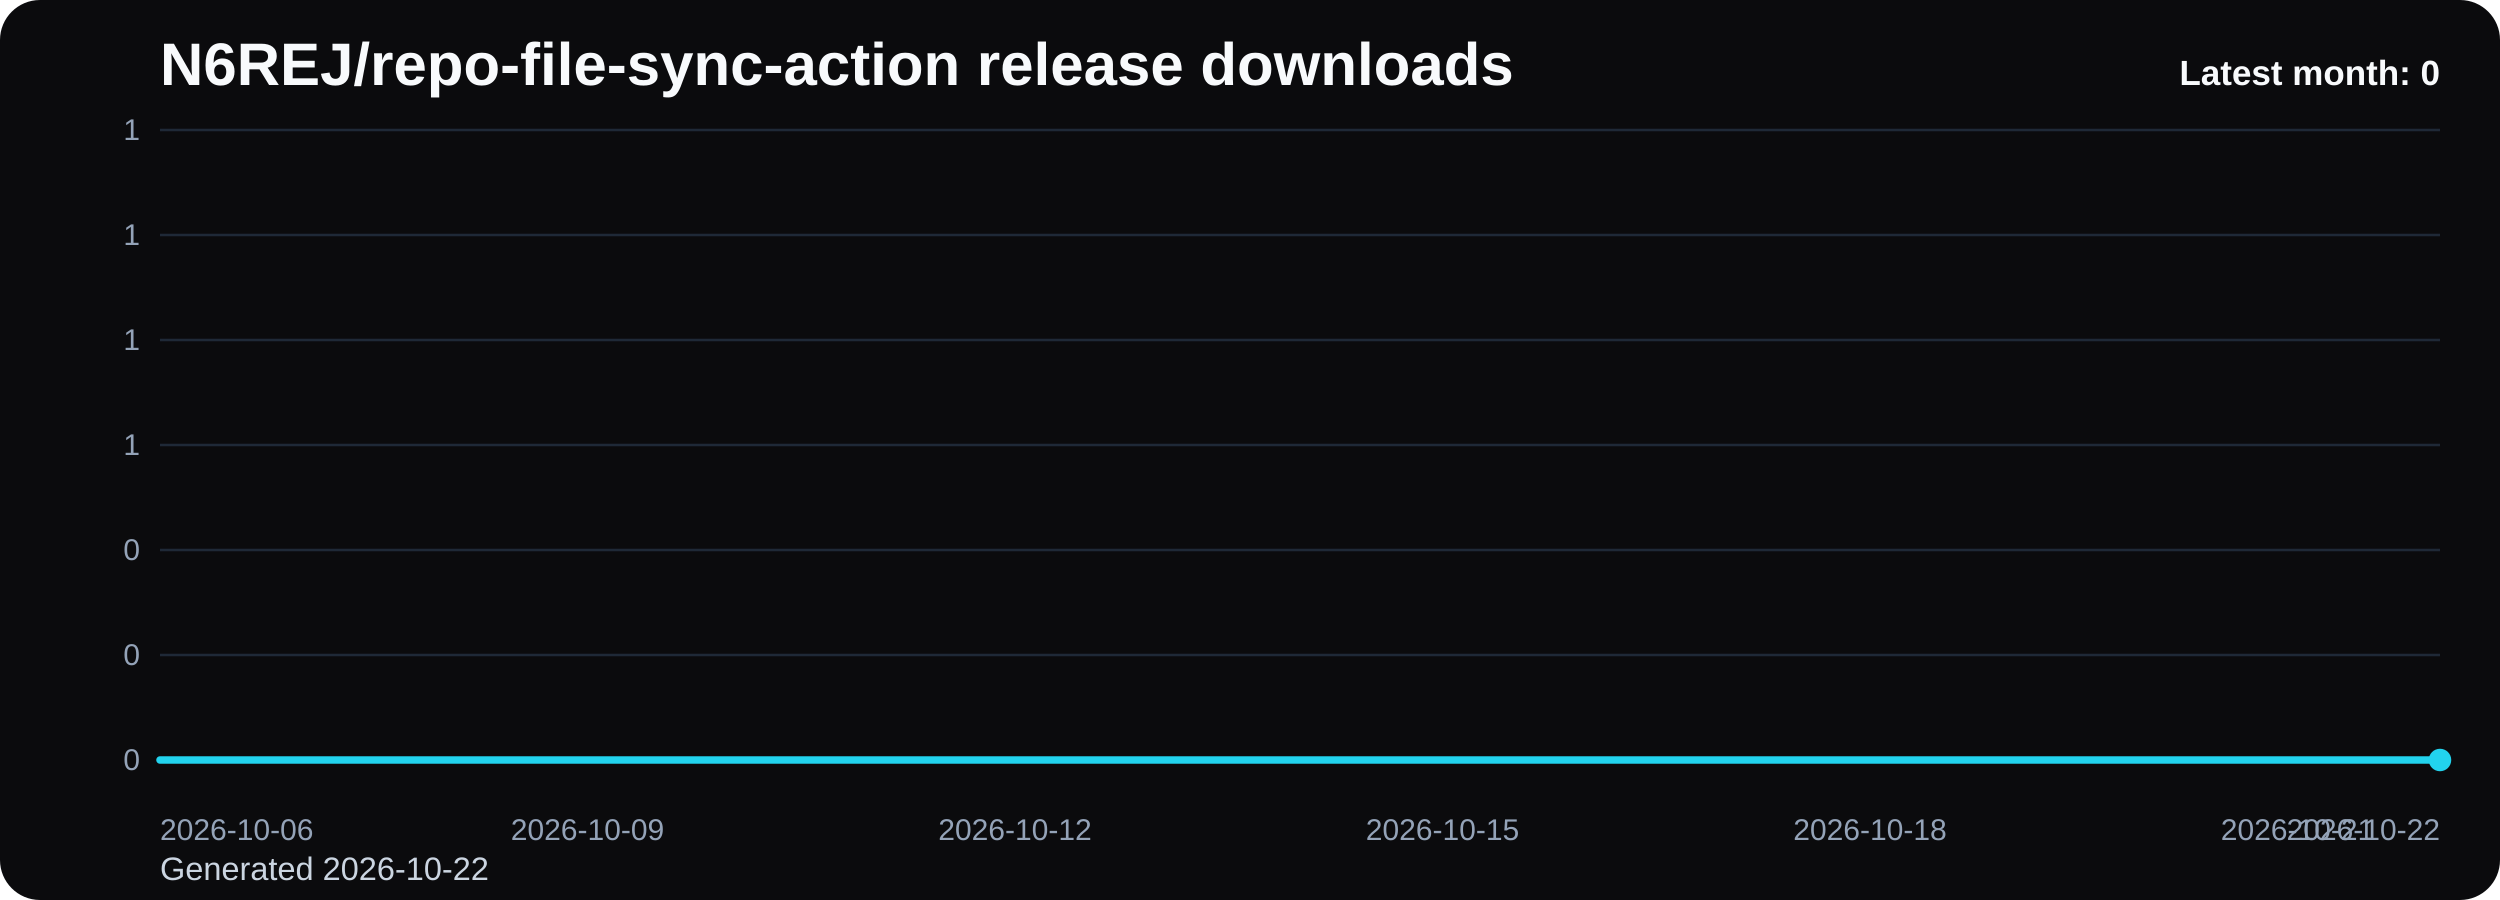
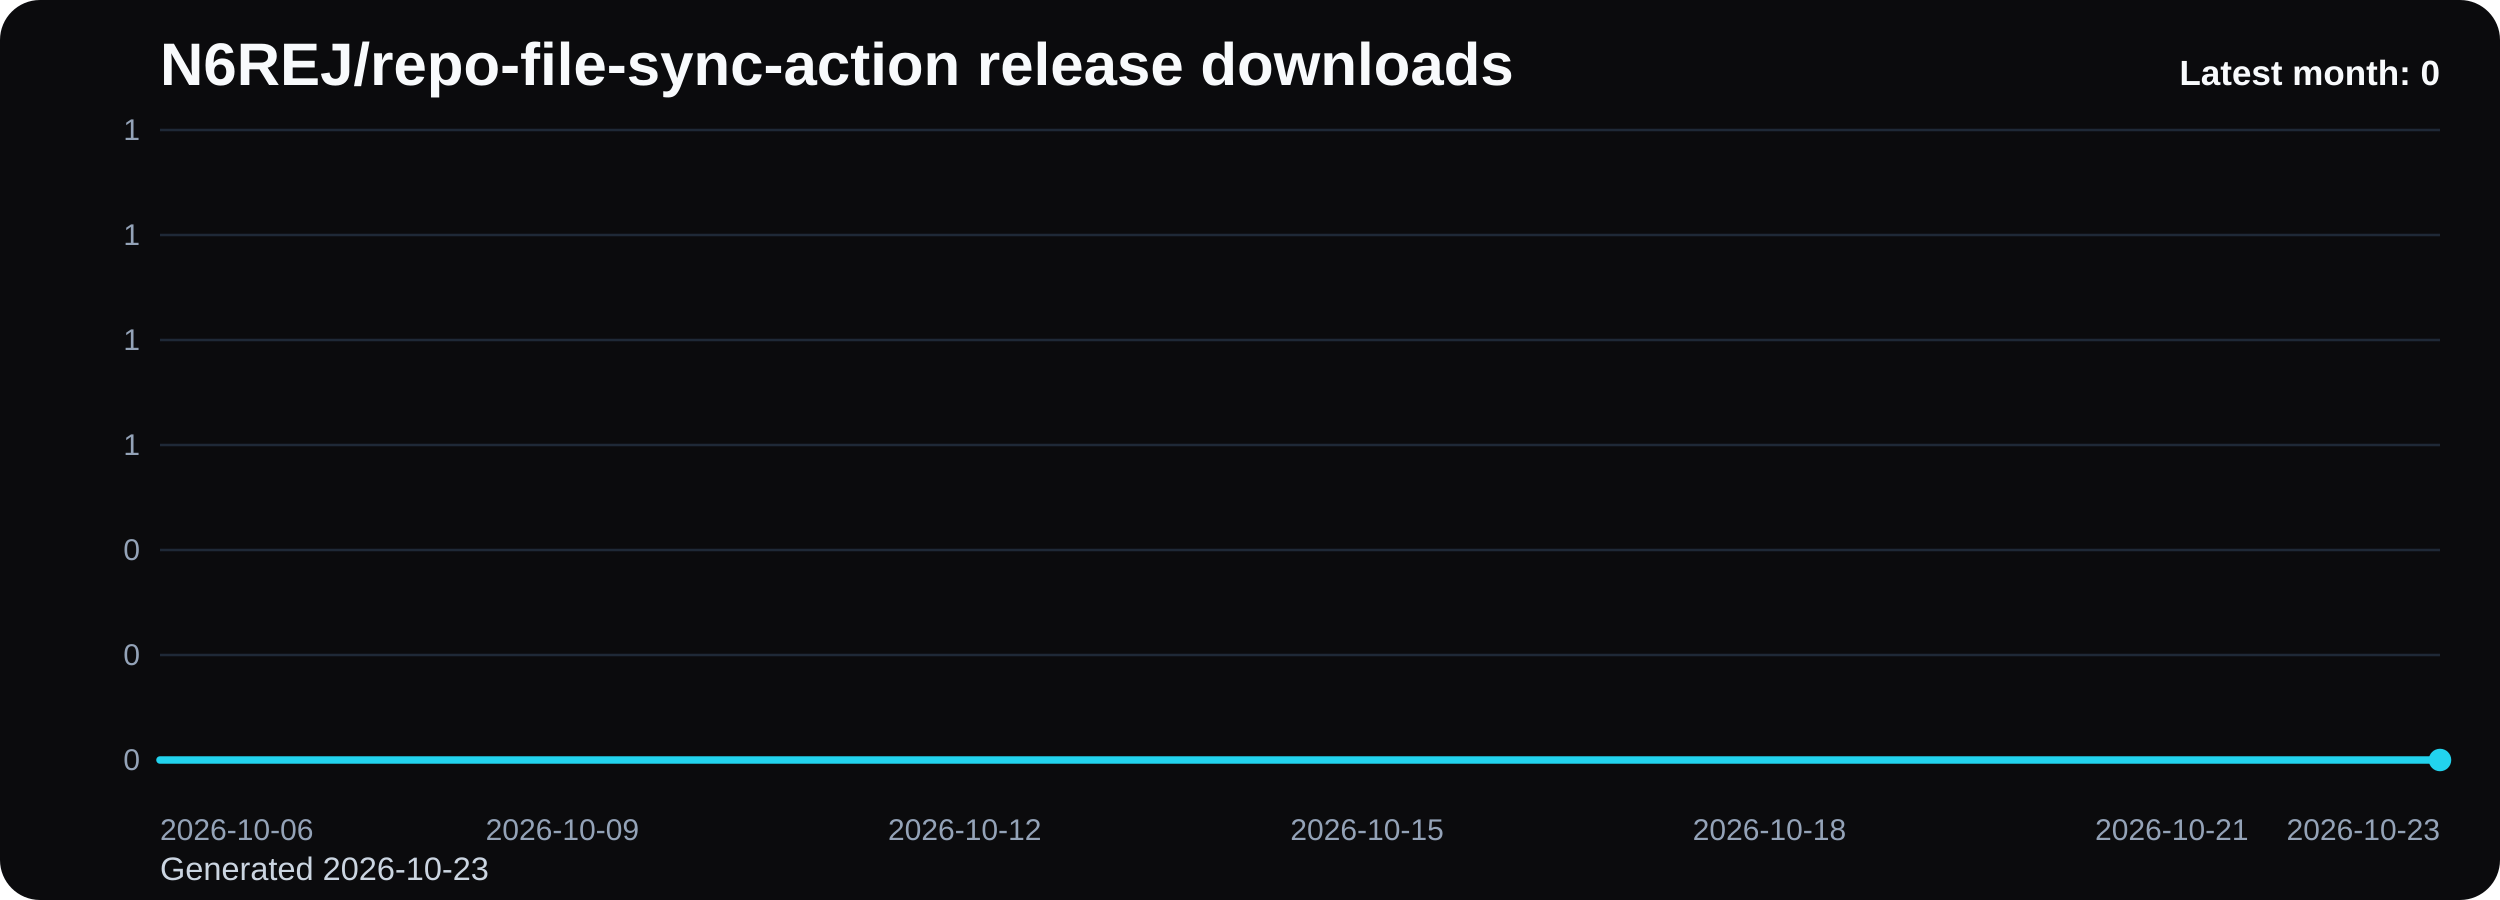
<svg xmlns="http://www.w3.org/2000/svg" viewBox="0 0 1000 360" role="img" aria-label="N6REJ/repo-file-sync-action release downloads chart">
  <defs>
    <linearGradient id="fill-monthly-black" x1="0" y1="0" x2="0" y2="1">
      <stop offset="0%" stop-color="#22d3ee" stop-opacity="0.32" />
      <stop offset="100%" stop-color="#22d3ee" stop-opacity="0.05" />
    </linearGradient>
    <style>
      .bg { fill: #0b0b0d; }
      .title { font: 700 24px Arial, sans-serif; fill: #f8fafc; }
      .sub { font: 400 13px Arial, sans-serif; fill: #cbd5e1; }
      .grid { stroke: #1f2937; stroke-width: 1; }
      .axis { font: 400 12px Arial, sans-serif; fill: #94a3b8; }
      .line { fill: none; stroke: #22d3ee; stroke-width: 3; stroke-linecap: round; stroke-linejoin: round; }
      .dot { fill: #22d3ee; }
      .value { font: 600 11px Arial, sans-serif; fill: #cbd5e1; }
      .latest { font: 700 14px Arial, sans-serif; fill: #f8fafc; }
    </style>
  </defs>
  <rect class="bg" x="0" y="0" width="1000" height="360" rx="16" />
  <text class="title" x="64" y="34">N6REJ/repo-file-sync-action release downloads</text>
-   <text class="sub" x="64" y="352">Generated 2026-10-22</text>
+   <text class="sub" x="64" y="352">Generated 2026-10-23</text>
  <line x1="64" y1="52.00" x2="976" y2="52.00" class="grid" />
  <text x="56" y="56.00" text-anchor="end" class="axis">1</text>
  <line x1="64" y1="94.00" x2="976" y2="94.00" class="grid" />
  <text x="56" y="98.00" text-anchor="end" class="axis">1</text>
  <line x1="64" y1="136.00" x2="976" y2="136.00" class="grid" />
  <text x="56" y="140.00" text-anchor="end" class="axis">1</text>
  <line x1="64" y1="178.00" x2="976" y2="178.00" class="grid" />
  <text x="56" y="182.00" text-anchor="end" class="axis">1</text>
  <line x1="64" y1="220.00" x2="976" y2="220.00" class="grid" />
  <text x="56" y="224.00" text-anchor="end" class="axis">0</text>
  <line x1="64" y1="262.00" x2="976" y2="262.00" class="grid" />
  <text x="56" y="266.00" text-anchor="end" class="axis">0</text>
  <line x1="64" y1="304.00" x2="976" y2="304.00" class="grid" />
  <text x="56" y="308.00" text-anchor="end" class="axis">0</text>
-   <path d="M 64.00 304 L 64.00 304.00 L 121.00 304.00 L 178.00 304.00 L 235.00 304.00 L 292.00 304.00 L 349.00 304.00 L 406.00 304.00 L 463.00 304.00 L 520.00 304.00 L 577.00 304.00 L 634.00 304.00 L 691.00 304.00 L 748.00 304.00 L 805.00 304.00 L 862.00 304.00 L 919.00 304.00 L 976.00 304.00 L 976.00 304 Z" fill="url(#fill-monthly-black)" />
-   <polyline class="line" points="64.00,304.00 121.00,304.00 178.00,304.00 235.00,304.00 292.00,304.00 349.00,304.00 406.00,304.00 463.00,304.00 520.00,304.00 577.00,304.00 634.00,304.00 691.00,304.00 748.00,304.00 805.00,304.00 862.00,304.00 919.00,304.00 976.00,304.00" />
+   <path d="M 64.00 304 L 64.00 304.00 L 117.65 304.00 L 171.29 304.00 L 224.94 304.00 L 278.59 304.00 L 332.24 304.00 L 385.88 304.00 L 439.53 304.00 L 493.18 304.00 L 546.82 304.00 L 600.47 304.00 L 654.12 304.00 L 707.76 304.00 L 761.41 304.00 L 815.06 304.00 L 868.71 304.00 L 922.35 304.00 L 976.00 304.00 L 976.00 304 Z" fill="url(#fill-monthly-black)" />
+   <polyline class="line" points="64.00,304.00 117.65,304.00 171.29,304.00 224.94,304.00 278.59,304.00 332.24,304.00 385.88,304.00 439.53,304.00 493.18,304.00 546.82,304.00 600.47,304.00 654.12,304.00 707.76,304.00 761.41,304.00 815.06,304.00 868.71,304.00 922.35,304.00 976.00,304.00" />
  <circle class="dot" cx="976.00" cy="304.00" r="4.5" />
  <text class="axis" x="64.00" y="336" text-anchor="start">2026-10-06</text>
-   <text class="axis" x="235.00" y="336" text-anchor="middle">2026-10-09</text>
-   <text class="axis" x="406.00" y="336" text-anchor="middle">2026-10-12</text>
-   <text class="axis" x="577.00" y="336" text-anchor="middle">2026-10-15</text>
-   <text class="axis" x="748.00" y="336" text-anchor="middle">2026-10-18</text>
-   <text class="axis" x="919.00" y="336" text-anchor="middle">2026-10-21</text>
-   <text class="axis" x="976.00" y="336" text-anchor="end">2026-10-22</text>
+   <text class="axis" x="224.94" y="336" text-anchor="middle">2026-10-09</text>
+   <text class="axis" x="385.88" y="336" text-anchor="middle">2026-10-12</text>
+   <text class="axis" x="546.82" y="336" text-anchor="middle">2026-10-15</text>
+   <text class="axis" x="707.76" y="336" text-anchor="middle">2026-10-18</text>
+   <text class="axis" x="868.71" y="336" text-anchor="middle">2026-10-21</text>
+   <text class="axis" x="976.00" y="336" text-anchor="end">2026-10-23</text>
  <text class="latest" x="976" y="34" text-anchor="end">Latest month: 0</text>
</svg>
